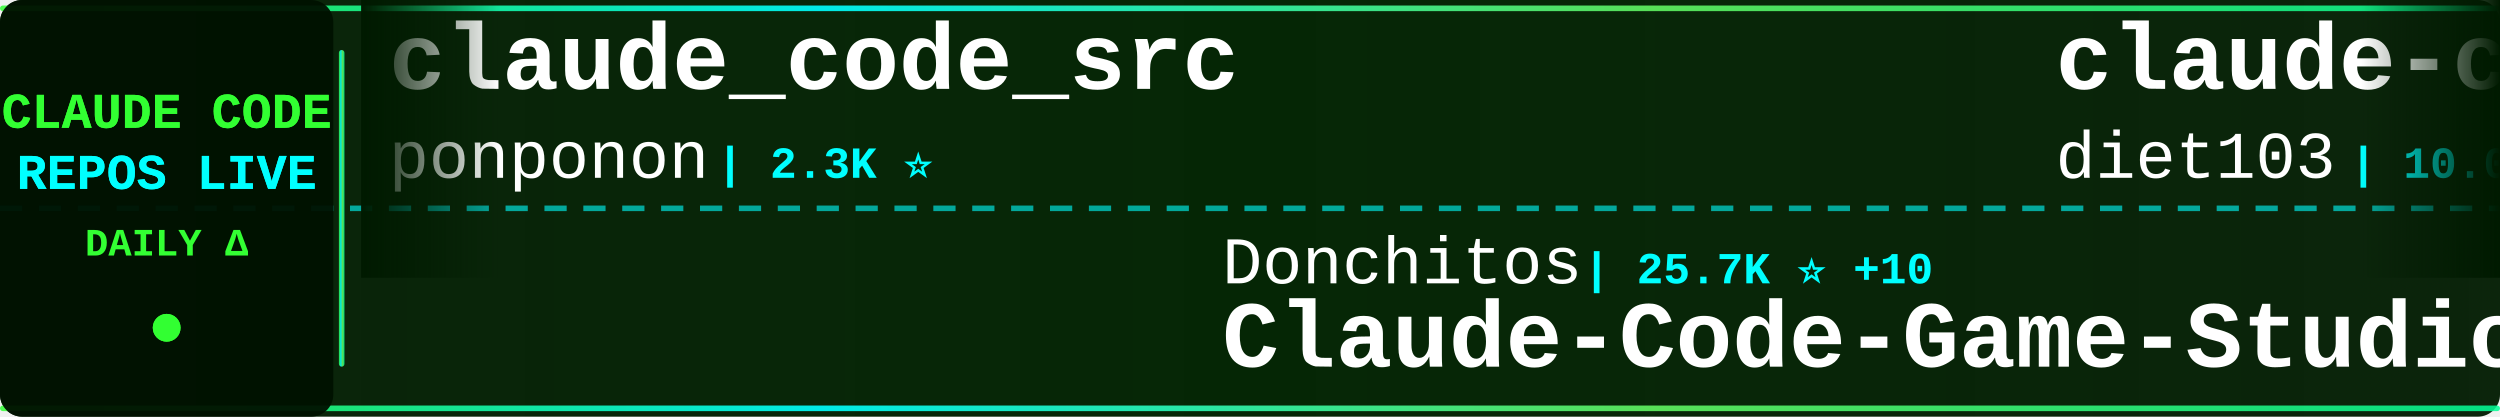
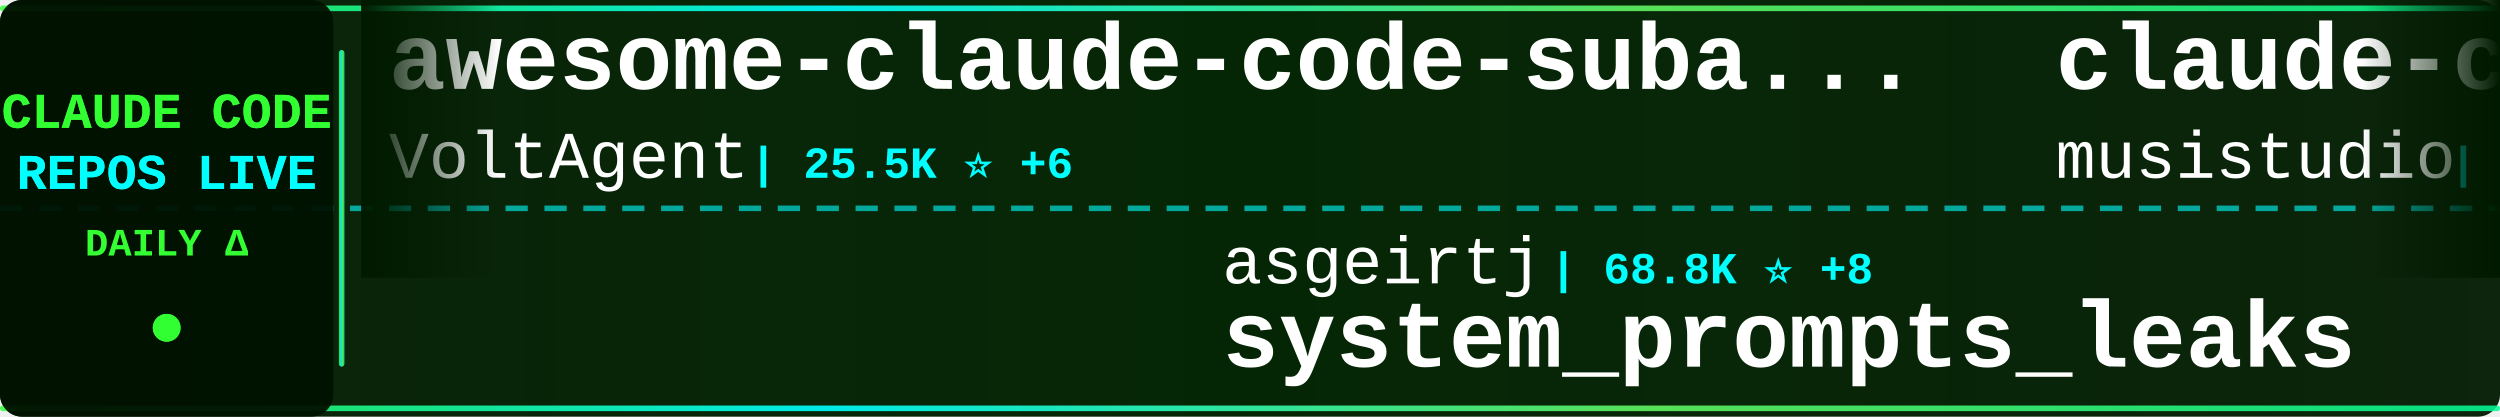
<svg xmlns="http://www.w3.org/2000/svg" width="900" height="150">
  <defs>
    <linearGradient id="tickerBg" x1="0%" y1="0%" x2="100%" y2="0%">
      <stop offset="0%" style="stop-color:#001a00;stop-opacity:0.95" />
      <stop offset="50%" style="stop-color:#002200;stop-opacity:0.98" />
      <stop offset="100%" style="stop-color:#001a00;stop-opacity:0.95" />
    </linearGradient>
    <linearGradient id="borderGrad" x1="0%" y1="0%" x2="100%" y2="0%">
      <stop offset="0%" style="stop-color:#33ff33;stop-opacity:0.85">
        <animate attributeName="stop-opacity" values="0.85;1;0.85" dur="2s" repeatCount="indefinite" />
      </stop>
      <stop offset="33%" style="stop-color:#00ffff;stop-opacity:0.9">
        <animate attributeName="stop-opacity" values="0.9;1;0.9" dur="2.2s" repeatCount="indefinite" />
      </stop>
      <stop offset="66%" style="stop-color:#66ff66;stop-opacity:0.85">
        <animate attributeName="stop-opacity" values="0.85;1;0.85" dur="1.8s" repeatCount="indefinite" />
      </stop>
      <stop offset="100%" style="stop-color:#00ff99;stop-opacity:0.85">
        <animate attributeName="stop-opacity" values="0.85;1;0.85" dur="2s" repeatCount="indefinite" />
      </stop>
    </linearGradient>
    <filter id="textGlow">
      <feGaussianBlur stdDeviation="0.1" result="coloredBlur" />
      <feMerge>
        <feMergeNode in="coloredBlur" />
        <feMergeNode in="SourceGraphic" />
      </feMerge>
    </filter>
    <filter id="metricGlow">
      <feGaussianBlur stdDeviation="0.2" result="coloredBlur" />
      <feMerge>
        <feMergeNode in="coloredBlur" />
        <feMergeNode in="SourceGraphic" />
      </feMerge>
    </filter>
    <linearGradient id="leftFade" x1="0%" y1="0%" x2="100%" y2="0%">
      <stop offset="0%" style="stop-color:#001a00;stop-opacity:1" />
      <stop offset="100%" style="stop-color:#001a00;stop-opacity:0" />
    </linearGradient>
    <linearGradient id="rightFade" x1="0%" y1="0%" x2="100%" y2="0%">
      <stop offset="0%" style="stop-color:#001a00;stop-opacity:0" />
      <stop offset="100%" style="stop-color:#001a00;stop-opacity:1" />
    </linearGradient>
  </defs>
  <rect width="900" height="150" fill="url(#tickerBg)" rx="8" />
  <rect x="0" y="2" width="900" height="2" fill="url(#borderGrad)" rx="1" />
  <rect x="0" y="146" width="900" height="2" fill="url(#borderGrad)" rx="1" />
  <line x1="0" y1="75" x2="900" y2="75" stroke="#00ffff" stroke-width="2" stroke-dasharray="8 6" opacity="0.6" />
  <rect x="0" y="0" width="120" height="150" fill="#001100" opacity="0.95" rx="8" />
  <text x="60" y="46" font-family="'Courier New', monospace" font-size="18" font-weight="bold" fill="#33ff33" text-anchor="middle" filter="url(#textGlow)">
    CLAUDE CODE
  </text>
  <text x="60" y="68" font-family="'Courier New', monospace" font-size="18" font-weight="bold" fill="#00ffff" text-anchor="middle" filter="url(#textGlow)">
    REPOS LIVE
  </text>
  <text x="60" y="92" font-family="'Courier New', monospace" font-size="14" font-weight="bold" fill="#33ff33" text-anchor="middle">
    DAILY Δ
  </text>
  <circle cx="60" cy="118" r="5" fill="#33ff33" filter="url(#metricGlow)">
    <animate attributeName="r" values="4;6;4" dur="1.5s" repeatCount="indefinite" />
    <animate attributeName="opacity" values="0.6;1;0.6" dur="1.5s" repeatCount="indefinite" />
  </circle>
  <rect x="122" y="18" width="2" height="114" fill="url(#borderGrad)" rx="1" />
  <clipPath id="tickerClip">
    <rect x="130" y="0" width="770" height="150" />
  </clipPath>
  <g clip-path="url(#tickerClip)">
    <g id="tickerItems">
      <animateTransform attributeName="transform" attributeType="XML" type="translate" from="0 0" to="-3000 0" dur="54s" repeatCount="indefinite" />
      <g transform="translate(0, 0)">
-         <text x="140" y="32" font-family="'Courier New', monospace" font-size="34" font-weight="bold" fill="#ffffff">claude_code_src</text>
-         <text x="140" y="64" font-family="'Courier New', monospace" font-size="24" font-weight="normal" fill="#ffffff" opacity="1.0">ponponon</text>
-         <text x="258" y="64" font-family="'Courier New', monospace" font-size="16" font-weight="bold" fill="#00ffff"> | 2.3K ⭐</text>
+         <text x="140" y="32" font-family="'Courier New', monospace" font-size="34" font-weight="bold" fill="#ffffff">awesome-claude-code-suba...</text>
+         <text x="140" y="64" font-family="'Courier New', monospace" font-size="24" font-weight="normal" fill="#ffffff" opacity="1.0">VoltAgent</text>
+         <text x="270" y="64" font-family="'Courier New', monospace" font-size="16" font-weight="bold" fill="#00ffff"> | 25.5K ⭐ +6</text>
      </g>
      <g transform="translate(300, 0)">
-         <text x="140" y="102" font-family="'Courier New', monospace" font-size="24" font-weight="normal" fill="#ffffff" opacity="1.0">Donchitos</text>
-         <text x="270" y="102" font-family="'Courier New', monospace" font-size="16" font-weight="bold" fill="#00ffff"> | 25.7K ⭐ +10</text>
-         <text x="140" y="132" font-family="'Courier New', monospace" font-size="34" font-weight="bold" fill="#ffffff">Claude-Code-Game-Studios</text>
+         <text x="140" y="102" font-family="'Courier New', monospace" font-size="24" font-weight="normal" fill="#ffffff" opacity="1.0">asgeirtj</text>
+         <text x="258" y="102" font-family="'Courier New', monospace" font-size="16" font-weight="bold" fill="#00ffff"> | 68.8K ⭐ +8</text>
+         <text x="140" y="132" font-family="'Courier New', monospace" font-size="34" font-weight="bold" fill="#ffffff">system_prompts_leaks</text>
      </g>
      <g transform="translate(600, 0)">
-         <text x="140" y="32" font-family="'Courier New', monospace" font-size="34" font-weight="bold" fill="#ffffff">claude-code-infrastructu...</text>
-         <text x="140" y="64" font-family="'Courier New', monospace" font-size="24" font-weight="normal" fill="#ffffff" opacity="1.0">diet103</text>
-         <text x="246" y="64" font-family="'Courier New', monospace" font-size="16" font-weight="bold" fill="#00ffff"> | 10.0K ⭐</text>
+         <text x="140" y="32" font-family="'Courier New', monospace" font-size="34" font-weight="bold" fill="#ffffff">claude-code-router</text>
+         <text x="140" y="64" font-family="'Courier New', monospace" font-size="24" font-weight="normal" fill="#ffffff" opacity="1.0">musistudio</text>
+         <text x="282" y="64" font-family="'Courier New', monospace" font-size="16" font-weight="bold" fill="#00ffff"> | 37.5K ⭐ +1</text>
      </g>
      <g transform="translate(900, 0)">
-         <text x="140" y="102" font-family="'Courier New', monospace" font-size="24" font-weight="normal" fill="#ffffff" opacity="1.0">xu-xiang</text>
-         <text x="258" y="102" font-family="'Courier New', monospace" font-size="16" font-weight="bold" fill="#00ffff"> | 2.0K ⭐ +2</text>
-         <text x="140" y="132" font-family="'Courier New', monospace" font-size="34" font-weight="bold" fill="#ffffff">everything-claude-code-z...</text>
+         <text x="140" y="102" font-family="'Courier New', monospace" font-size="24" font-weight="normal" fill="#ffffff" opacity="1.0">Maciek-roboblog</text>
+         <text x="342" y="102" font-family="'Courier New', monospace" font-size="16" font-weight="bold" fill="#00ffff"> | 8.7K ⭐ +2</text>
+         <text x="140" y="132" font-family="'Courier New', monospace" font-size="34" font-weight="bold" fill="#ffffff">Claude-Code-Usage-Monito...</text>
      </g>
      <g transform="translate(1200, 0)">
-         <text x="140" y="32" font-family="'Courier New', monospace" font-size="34" font-weight="bold" fill="#ffffff">claude-code-workflows</text>
-         <text x="140" y="64" font-family="'Courier New', monospace" font-size="24" font-weight="normal" fill="#ffffff" opacity="1.0">OneRedOak</text>
-         <text x="270" y="64" font-family="'Courier New', monospace" font-size="16" font-weight="bold" fill="#00ffff"> | 3.9K ⭐</text>
+         <text x="140" y="32" font-family="'Courier New', monospace" font-size="34" font-weight="bold" fill="#ffffff">claude-code-telegram</text>
+         <text x="140" y="64" font-family="'Courier New', monospace" font-size="24" font-weight="normal" fill="#ffffff" opacity="1.0">overwirehq</text>
+         <text x="282" y="64" font-family="'Courier New', monospace" font-size="16" font-weight="bold" fill="#00ffff"> | 2.8K ⭐ +1</text>
      </g>
      <g transform="translate(1500, 0)">
-         <text x="140" y="102" font-family="'Courier New', monospace" font-size="24" font-weight="normal" fill="#ffffff" opacity="1.0">fazxes</text>
-         <text x="234" y="102" font-family="'Courier New', monospace" font-size="16" font-weight="bold" fill="#00ffff"> | 245 ⭐</text>
-         <text x="140" y="132" font-family="'Courier New', monospace" font-size="34" font-weight="bold" fill="#ffffff">Claude-code</text>
+         <text x="140" y="102" font-family="'Courier New', monospace" font-size="24" font-weight="normal" fill="#ffffff" opacity="1.0">oboard</text>
+         <text x="234" y="102" font-family="'Courier New', monospace" font-size="16" font-weight="bold" fill="#00ffff"> | 3.3K ⭐</text>
+         <text x="140" y="132" font-family="'Courier New', monospace" font-size="34" font-weight="bold" fill="#ffffff">claude-code-rev</text>
      </g>
      <g transform="translate(1800, 0)">
-         <text x="140" y="32" font-family="'Courier New', monospace" font-size="34" font-weight="bold" fill="#ffffff">claude-code-system-promp...</text>
-         <text x="140" y="64" font-family="'Courier New', monospace" font-size="24" font-weight="normal" fill="#ffffff" opacity="1.0">Piebald-AI</text>
-         <text x="282" y="64" font-family="'Courier New', monospace" font-size="16" font-weight="bold" fill="#00ffff"> | 12.8K ⭐ +1</text>
+         <text x="140" y="32" font-family="'Courier New', monospace" font-size="34" font-weight="bold" fill="#ffffff">claude-code-source</text>
+         <text x="140" y="64" font-family="'Courier New', monospace" font-size="24" font-weight="normal" fill="#ffffff" opacity="1.0">JrCx7scC</text>
+         <text x="258" y="64" font-family="'Courier New', monospace" font-size="16" font-weight="bold" fill="#00ffff"> | 376 ⭐</text>
      </g>
      <g transform="translate(2100, 0)">
-         <text x="140" y="102" font-family="'Courier New', monospace" font-size="24" font-weight="normal" fill="#ffffff" opacity="1.0">VoltAgent</text>
-         <text x="270" y="102" font-family="'Courier New', monospace" font-size="16" font-weight="bold" fill="#00ffff"> | 25.5K ⭐ +5</text>
-         <text x="140" y="132" font-family="'Courier New', monospace" font-size="34" font-weight="bold" fill="#ffffff">awesome-claude-code-suba...</text>
+         <text x="140" y="102" font-family="'Courier New', monospace" font-size="24" font-weight="normal" fill="#ffffff" opacity="1.0">fuergaosi233</text>
+         <text x="306" y="102" font-family="'Courier New', monospace" font-size="16" font-weight="bold" fill="#00ffff"> | 2.8K ⭐</text>
+         <text x="140" y="132" font-family="'Courier New', monospace" font-size="34" font-weight="bold" fill="#ffffff">claude-code-proxy</text>
      </g>
      <g transform="translate(2400, 0)">
-         <text x="140" y="32" font-family="'Courier New', monospace" font-size="34" font-weight="bold" fill="#ffffff">claude-code-harness</text>
-         <text x="140" y="64" font-family="'Courier New', monospace" font-size="24" font-weight="normal" fill="#ffffff" opacity="1.0">Chachamaru127</text>
-         <text x="318" y="64" font-family="'Courier New', monospace" font-size="16" font-weight="bold" fill="#00ffff"> | 3.1K ⭐</text>
+         <text x="140" y="32" font-family="'Courier New', monospace" font-size="34" font-weight="bold" fill="#ffffff">Auto-claude-code-researc...</text>
+         <text x="140" y="64" font-family="'Courier New', monospace" font-size="24" font-weight="normal" fill="#ffffff" opacity="1.0">wanshuiyin</text>
+         <text x="282" y="64" font-family="'Courier New', monospace" font-size="16" font-weight="bold" fill="#00ffff"> | 16.9K ⭐ +7</text>
      </g>
      <g transform="translate(2700, 0)">
-         <text x="140" y="102" font-family="'Courier New', monospace" font-size="24" font-weight="normal" fill="#ffffff" opacity="1.0">digitalsamba</text>
-         <text x="306" y="102" font-family="'Courier New', monospace" font-size="16" font-weight="bold" fill="#00ffff"> | 2.2K ⭐</text>
-         <text x="140" y="132" font-family="'Courier New', monospace" font-size="34" font-weight="bold" fill="#ffffff">claude-code-video-toolki...</text>
+         <text x="140" y="102" font-family="'Courier New', monospace" font-size="24" font-weight="normal" fill="#ffffff" opacity="1.0">diet103</text>
+         <text x="246" y="102" font-family="'Courier New', monospace" font-size="16" font-weight="bold" fill="#00ffff"> | 10.0K ⭐</text>
+         <text x="140" y="132" font-family="'Courier New', monospace" font-size="34" font-weight="bold" fill="#ffffff">claude-code-infrastructu...</text>
      </g>
      <g transform="translate(3000, 0)">
-         <text x="140" y="32" font-family="'Courier New', monospace" font-size="34" font-weight="bold" fill="#ffffff">claude_code_src</text>
-         <text x="140" y="64" font-family="'Courier New', monospace" font-size="24" font-weight="normal" fill="#ffffff" opacity="1.0">ponponon</text>
-         <text x="258" y="64" font-family="'Courier New', monospace" font-size="16" font-weight="bold" fill="#00ffff"> | 2.3K ⭐</text>
+         <text x="140" y="32" font-family="'Courier New', monospace" font-size="34" font-weight="bold" fill="#ffffff">awesome-claude-code-suba...</text>
+         <text x="140" y="64" font-family="'Courier New', monospace" font-size="24" font-weight="normal" fill="#ffffff" opacity="1.0">VoltAgent</text>
+         <text x="270" y="64" font-family="'Courier New', monospace" font-size="16" font-weight="bold" fill="#00ffff"> | 25.5K ⭐ +6</text>
      </g>
      <g transform="translate(3300, 0)">
-         <text x="140" y="102" font-family="'Courier New', monospace" font-size="24" font-weight="normal" fill="#ffffff" opacity="1.0">Donchitos</text>
-         <text x="270" y="102" font-family="'Courier New', monospace" font-size="16" font-weight="bold" fill="#00ffff"> | 25.7K ⭐ +10</text>
-         <text x="140" y="132" font-family="'Courier New', monospace" font-size="34" font-weight="bold" fill="#ffffff">Claude-Code-Game-Studios</text>
+         <text x="140" y="102" font-family="'Courier New', monospace" font-size="24" font-weight="normal" fill="#ffffff" opacity="1.0">asgeirtj</text>
+         <text x="258" y="102" font-family="'Courier New', monospace" font-size="16" font-weight="bold" fill="#00ffff"> | 68.8K ⭐ +8</text>
+         <text x="140" y="132" font-family="'Courier New', monospace" font-size="34" font-weight="bold" fill="#ffffff">system_prompts_leaks</text>
      </g>
      <g transform="translate(3600, 0)">
-         <text x="140" y="32" font-family="'Courier New', monospace" font-size="34" font-weight="bold" fill="#ffffff">claude-code-infrastructu...</text>
-         <text x="140" y="64" font-family="'Courier New', monospace" font-size="24" font-weight="normal" fill="#ffffff" opacity="1.0">diet103</text>
-         <text x="246" y="64" font-family="'Courier New', monospace" font-size="16" font-weight="bold" fill="#00ffff"> | 10.0K ⭐</text>
+         <text x="140" y="32" font-family="'Courier New', monospace" font-size="34" font-weight="bold" fill="#ffffff">claude-code-router</text>
+         <text x="140" y="64" font-family="'Courier New', monospace" font-size="24" font-weight="normal" fill="#ffffff" opacity="1.0">musistudio</text>
+         <text x="282" y="64" font-family="'Courier New', monospace" font-size="16" font-weight="bold" fill="#00ffff"> | 37.5K ⭐ +1</text>
      </g>
      <g transform="translate(3900, 0)">
-         <text x="140" y="102" font-family="'Courier New', monospace" font-size="24" font-weight="normal" fill="#ffffff" opacity="1.0">xu-xiang</text>
-         <text x="258" y="102" font-family="'Courier New', monospace" font-size="16" font-weight="bold" fill="#00ffff"> | 2.0K ⭐ +2</text>
-         <text x="140" y="132" font-family="'Courier New', monospace" font-size="34" font-weight="bold" fill="#ffffff">everything-claude-code-z...</text>
+         <text x="140" y="102" font-family="'Courier New', monospace" font-size="24" font-weight="normal" fill="#ffffff" opacity="1.0">Maciek-roboblog</text>
+         <text x="342" y="102" font-family="'Courier New', monospace" font-size="16" font-weight="bold" fill="#00ffff"> | 8.7K ⭐ +2</text>
+         <text x="140" y="132" font-family="'Courier New', monospace" font-size="34" font-weight="bold" fill="#ffffff">Claude-Code-Usage-Monito...</text>
      </g>
    </g>
  </g>
  <rect x="130" y="0" width="50" height="100" fill="url(#leftFade)" />
  <rect x="850" y="0" width="50" height="100" fill="url(#rightFade)" />
</svg>
